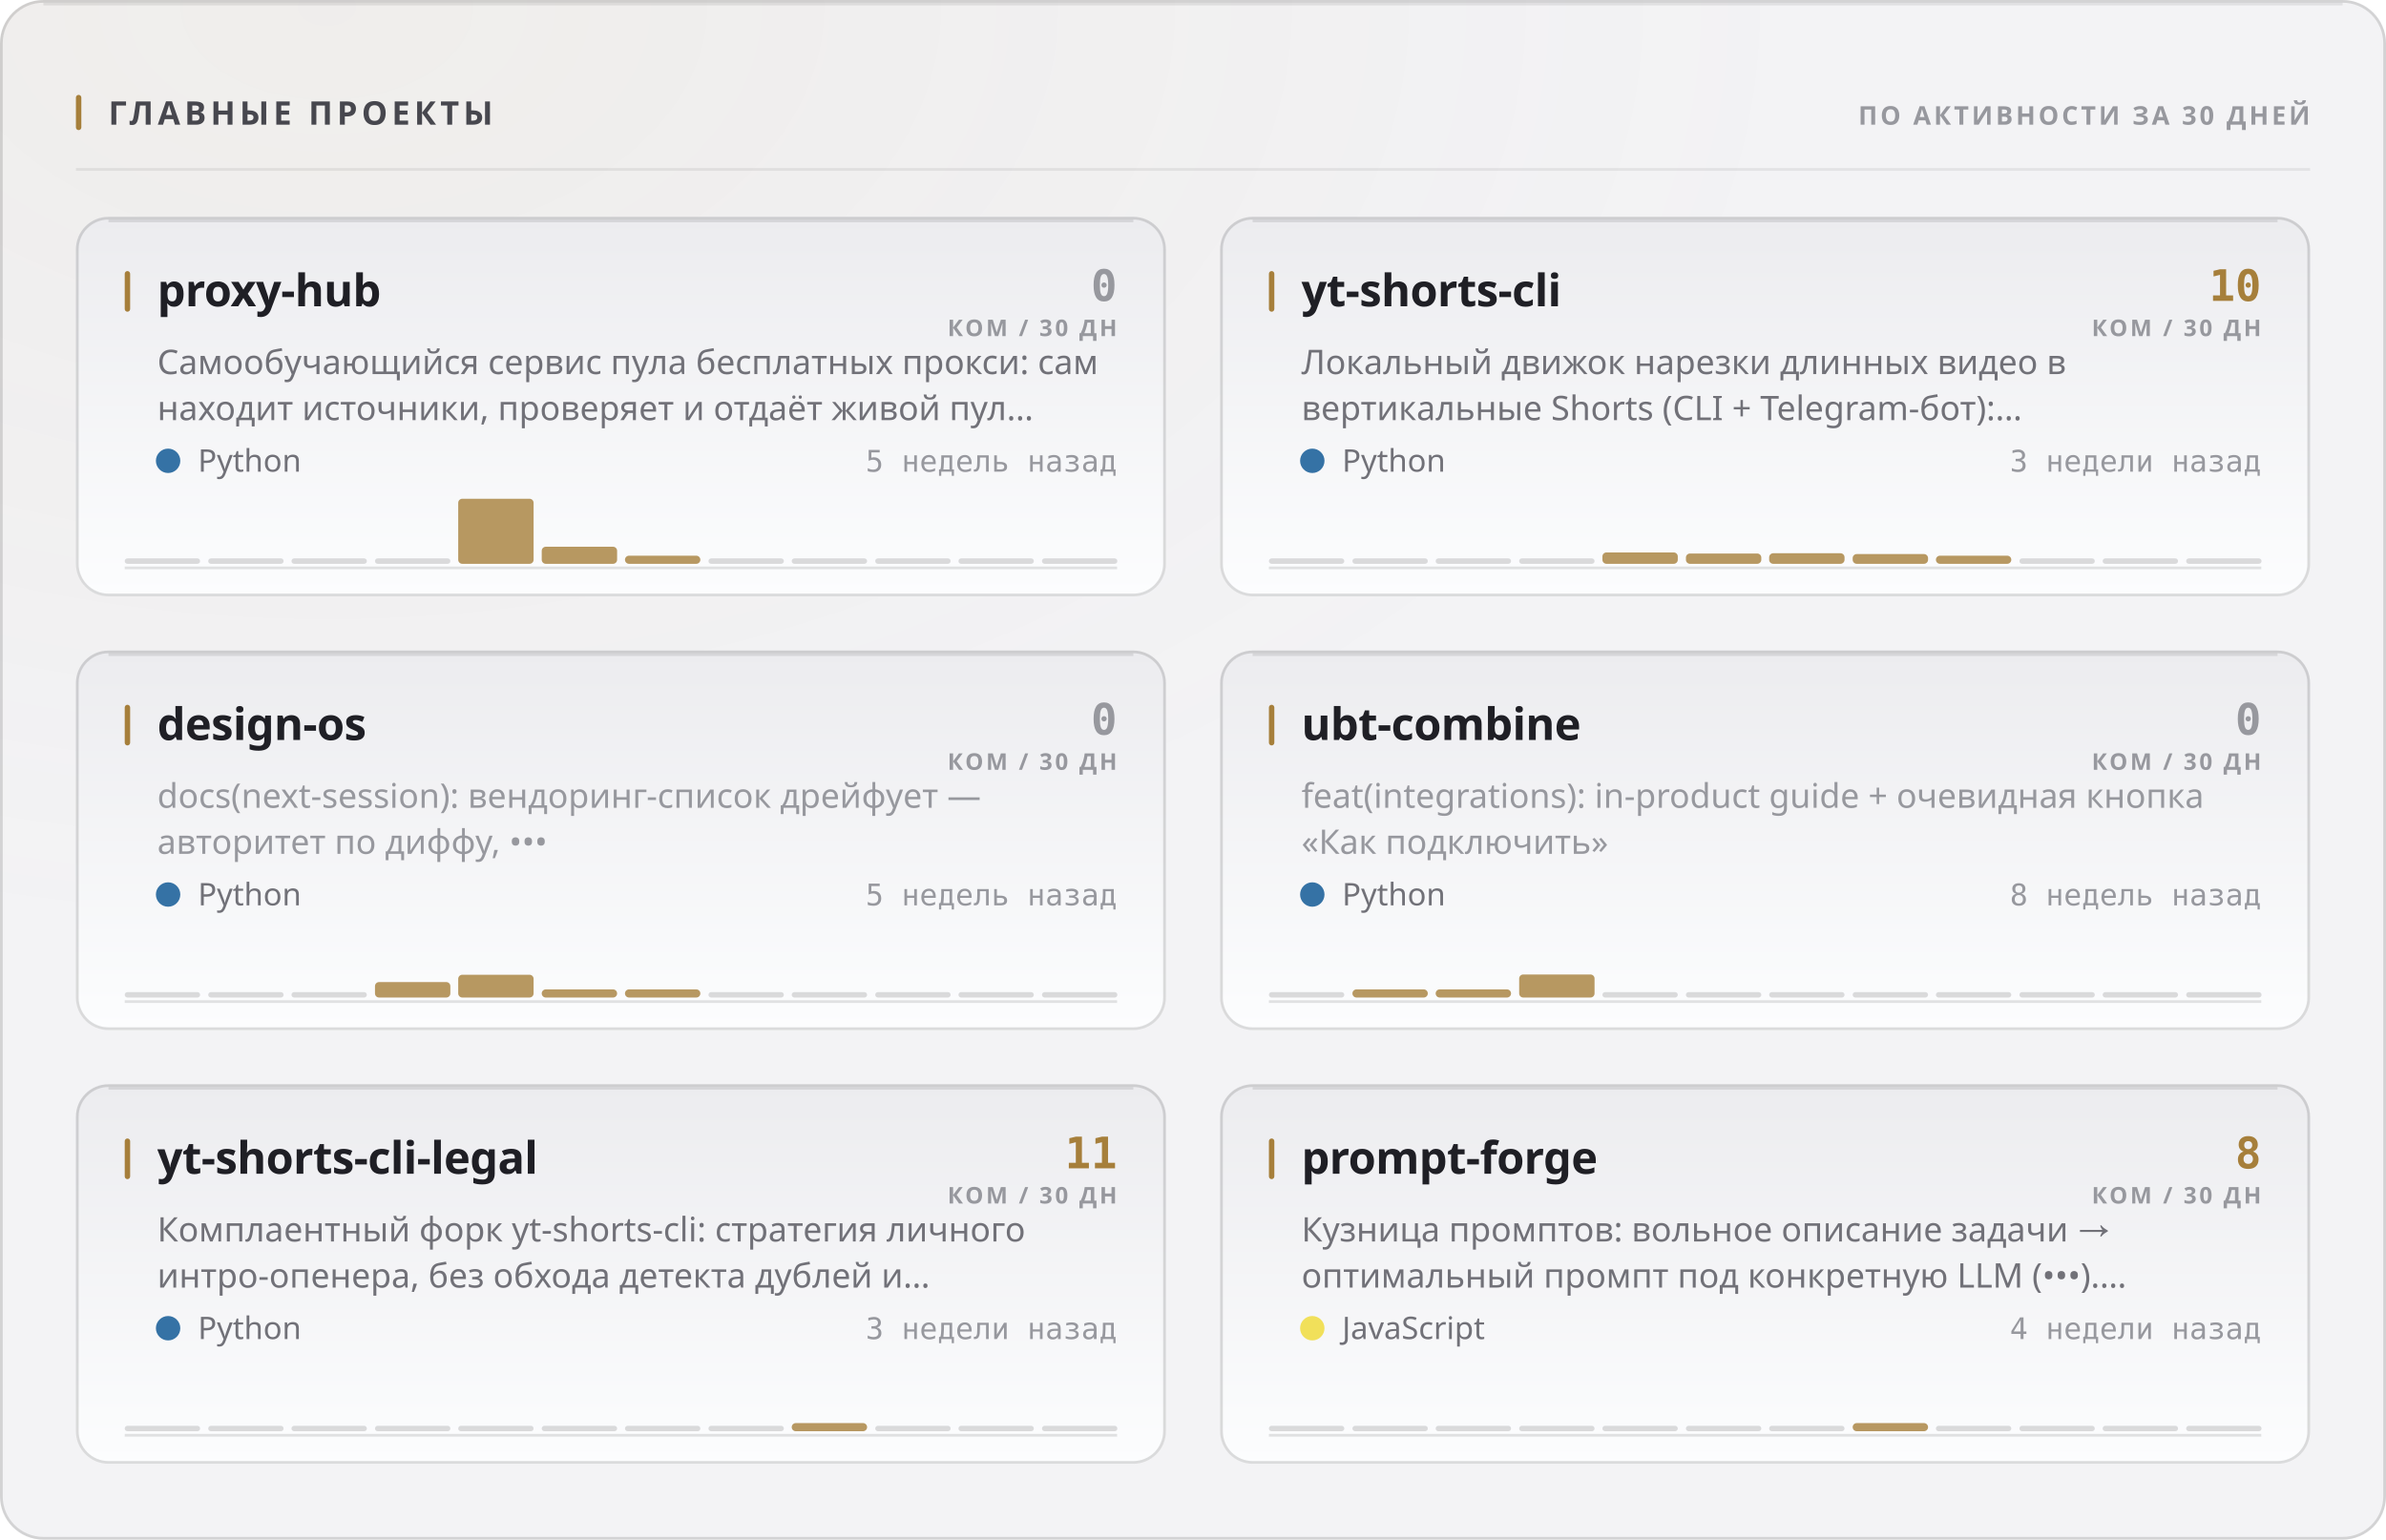
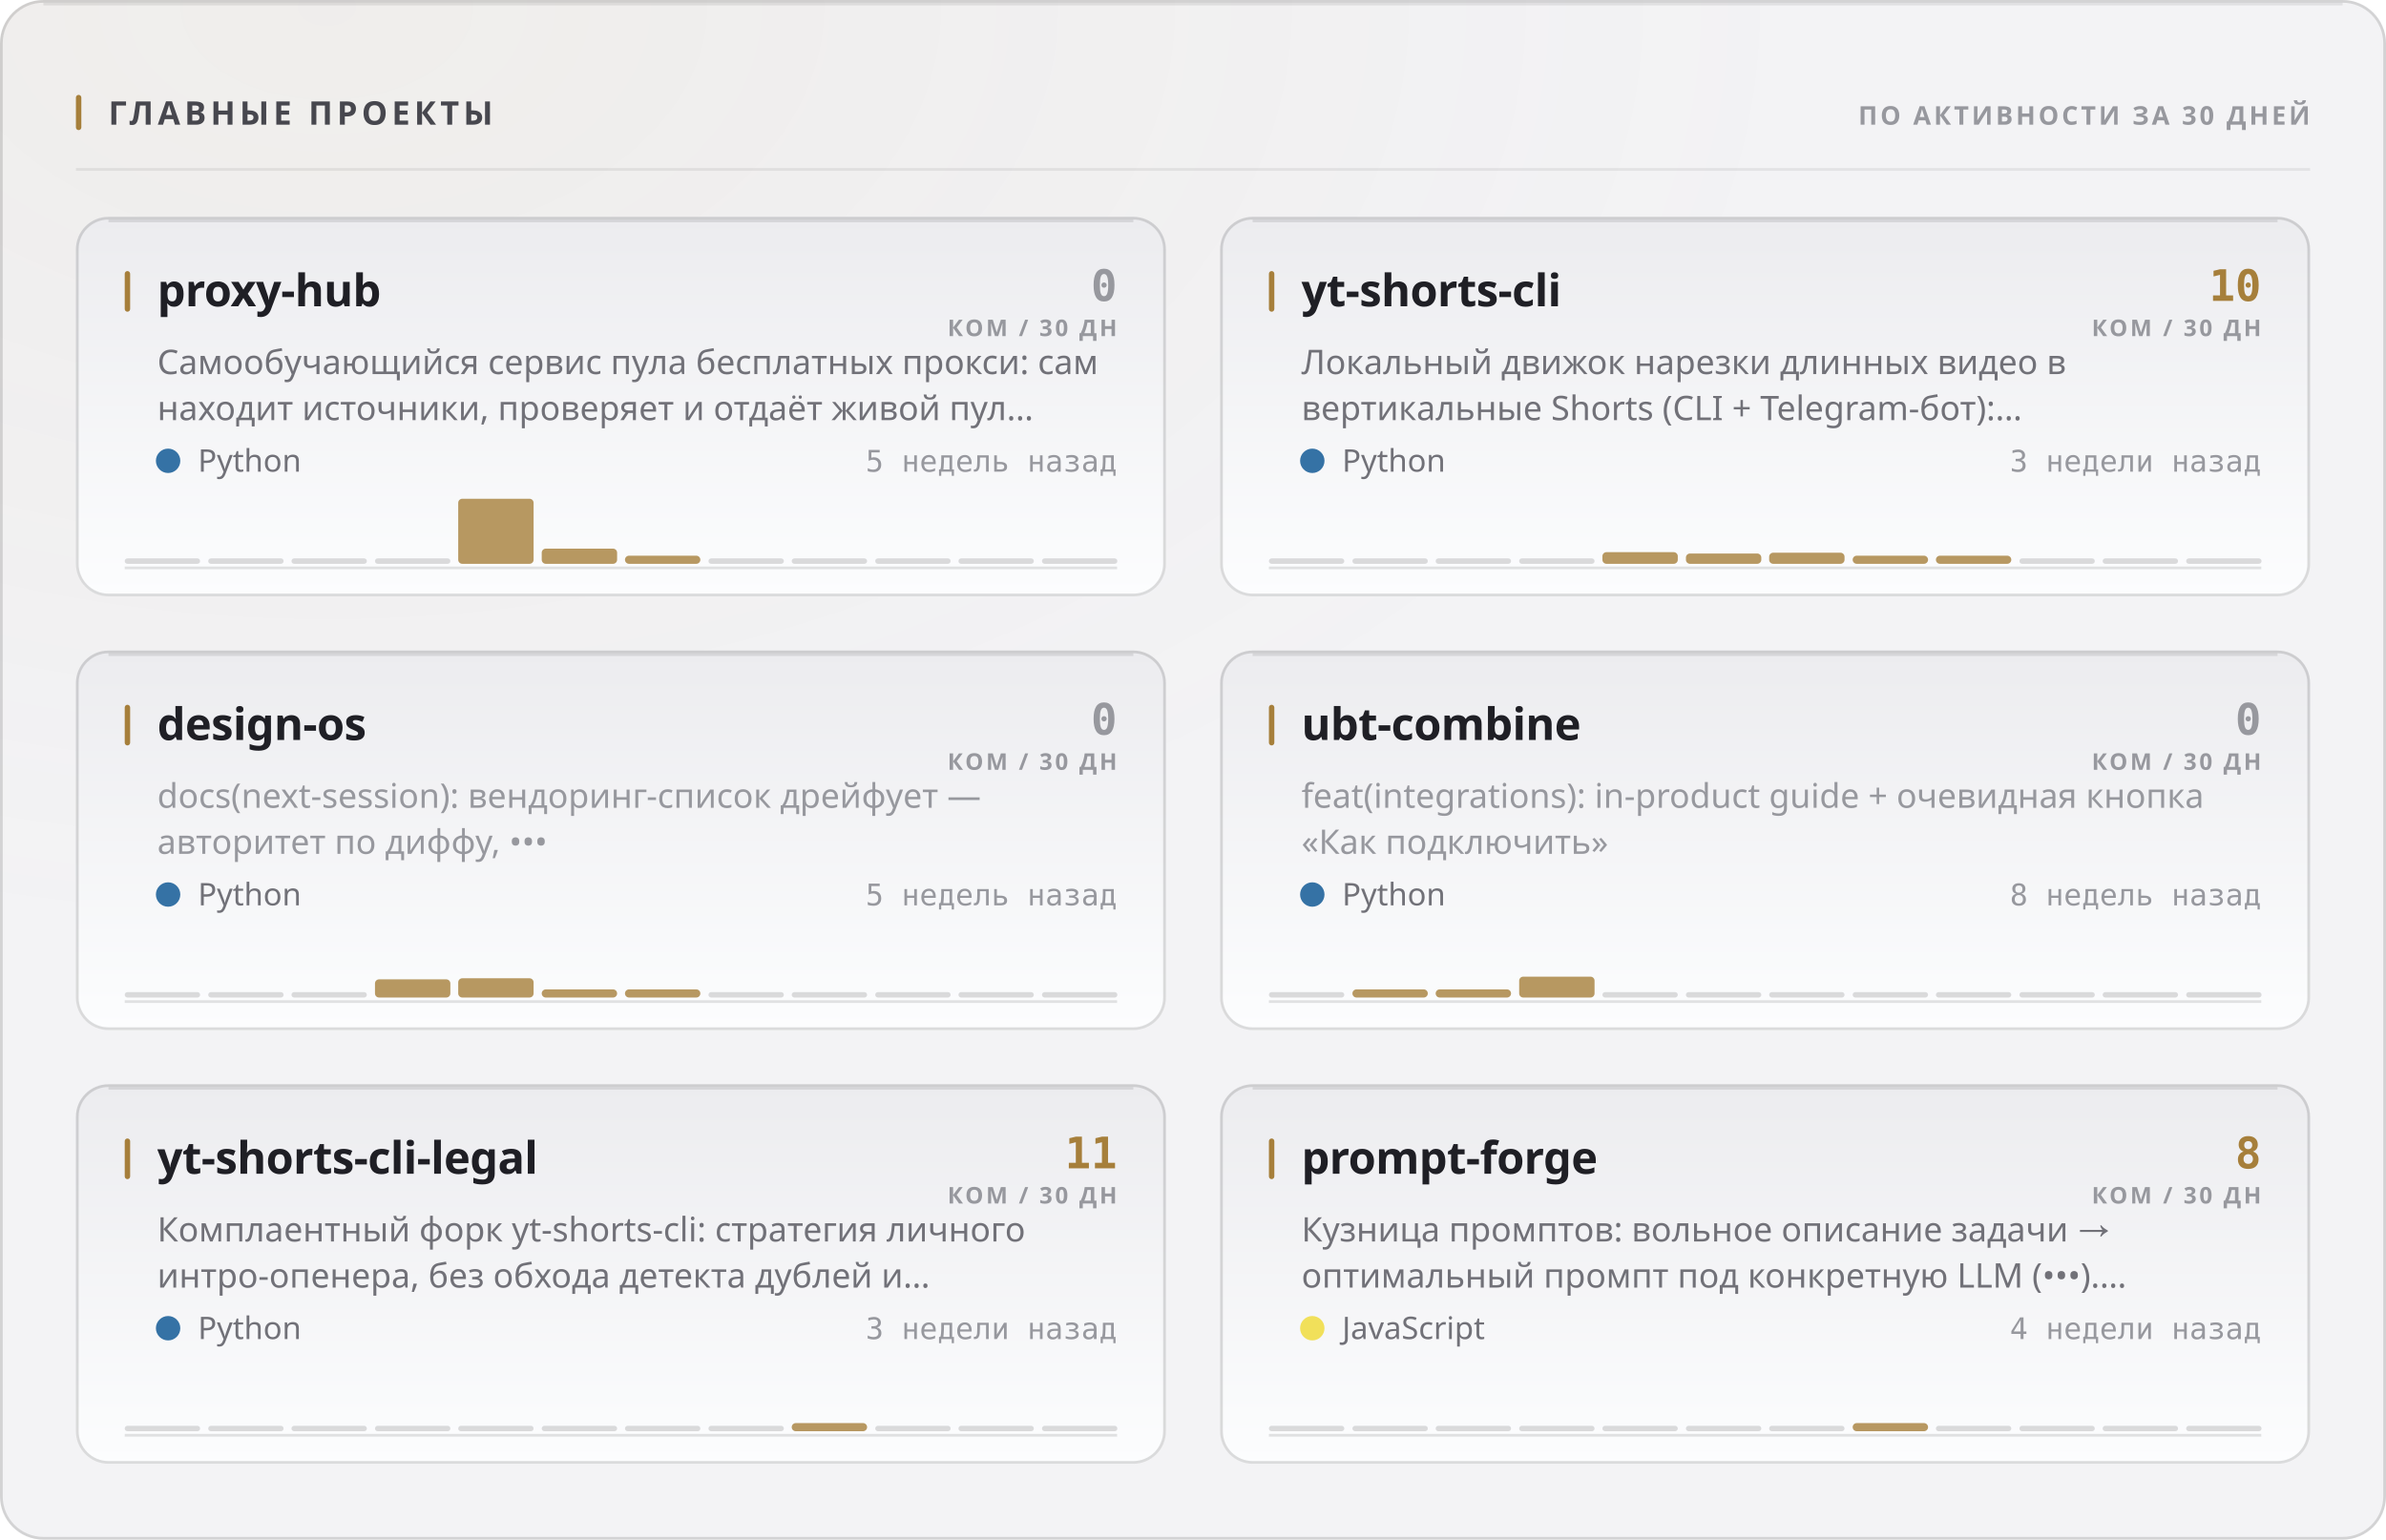
<svg xmlns="http://www.w3.org/2000/svg" width="880" height="568" viewBox="0 0 880 568" role="img">
  <style>
  text { font-family: -apple-system, BlinkMacSystemFont, 'Segoe UI', 'Noto Sans', Helvetica, Arial, sans-serif; }
  .mono { font-family: ui-monospace, 'SF Mono', 'Cascadia Mono', 'DejaVu Sans Mono', Menlo, Consolas, monospace; font-variant-numeric: tabular-nums; }
  .caps { letter-spacing: .1em; text-transform: uppercase; }

  @keyframes sheen  { from { transform: translateX(-120%); } to { transform: translateX(260%); } }
  @keyframes rise   { from { opacity: 0; transform: translateY(6px); } to { opacity: 1; transform: none; } }
  @keyframes slide  { from { opacity: 0; transform: translateX(-8px); } to { opacity: 1; transform: none; } }
  @keyframes grow   { from { transform: scaleY(0); } to { transform: scaleY(1); } }
  @keyframes widen  { from { transform: scaleX(0); } to { transform: scaleX(1); } }
  @keyframes draw   { from { stroke-dashoffset: 200; } to { stroke-dashoffset: 0; } }

  .sheen { animation: sheen 5.5s cubic-bezier(.45,0,.2,1) infinite; }
  .rise  { animation: rise .5s cubic-bezier(.16,1,.3,1) both; }
  .slide { animation: slide .42s cubic-bezier(.16,1,.3,1) both; }
  .bar   { transform-box: fill-box; transform-origin: 50% 100%;
           animation: grow .62s cubic-bezier(.16,1,.3,1) both; }
  .fill  { transform-box: fill-box; transform-origin: 0% 50%;
           animation: widen .8s cubic-bezier(.16,1,.3,1) both; }
  /* The hidden start state lives in the keyframes, never in the static rule.
     A renderer that ignores CSS animations then falls back to the FINISHED
     state — a drawn line, visible text — instead of an empty panel. */
  .spark { stroke-dasharray: 200;
           animation: draw 1.1s cubic-bezier(.16,1,.3,1) both; }

  @media (prefers-reduced-motion: reduce) {
    .sheen { animation: none; opacity: 0; }
    .rise, .slide, .bar, .fill, .spark { animation: none; opacity: 1; transform: none;
                                         stroke-dashoffset: 0; }
  }</style>
  <defs>
    <filter id="grain1" x="0" y="0" width="100%" height="100%">
      <feTurbulence type="fractalNoise" baseFrequency="0.82" numOctaves="3" stitchTiles="stitch" />
      <feColorMatrix type="saturate" values="0" />
    </filter>
    <radialGradient id="wash2" cx="14%" cy="0%" r="62%">
      <stop offset="0%" stop-color="#a67f3b" stop-opacity="0.05" />
      <stop offset="100%" stop-color="#a67f3b" stop-opacity="0" />
    </radialGradient>
    <linearGradient id="cardfill3" x1="0" y1="0" x2="0" y2="1">
      <stop offset="0%" stop-color="#ececef" />
      <stop offset="100%" stop-color="#fcfdfe" />
    </linearGradient>
    <linearGradient id="cardfill4" x1="0" y1="0" x2="0" y2="1">
      <stop offset="0%" stop-color="#ececef" />
      <stop offset="100%" stop-color="#fcfdfe" />
    </linearGradient>
    <linearGradient id="cardfill5" x1="0" y1="0" x2="0" y2="1">
      <stop offset="0%" stop-color="#ececef" />
      <stop offset="100%" stop-color="#fcfdfe" />
    </linearGradient>
    <linearGradient id="cardfill6" x1="0" y1="0" x2="0" y2="1">
      <stop offset="0%" stop-color="#ececef" />
      <stop offset="100%" stop-color="#fcfdfe" />
    </linearGradient>
    <linearGradient id="cardfill7" x1="0" y1="0" x2="0" y2="1">
      <stop offset="0%" stop-color="#ececef" />
      <stop offset="100%" stop-color="#fcfdfe" />
    </linearGradient>
    <linearGradient id="cardfill8" x1="0" y1="0" x2="0" y2="1">
      <stop offset="0%" stop-color="#ececef" />
      <stop offset="100%" stop-color="#fcfdfe" />
    </linearGradient>
  </defs>
  <rect width="880" height="568" rx="16" fill="#f3f3f5" />
  <rect width="880" height="568" rx="16" fill="url(#wash2)" />
  <rect width="880" height="568" rx="16" filter="url(#grain1)" opacity="0.035" style="mix-blend-mode:overlay" />
  <rect x=".5" y=".5" width="879" height="567" rx="15.5" fill="none" stroke="rgba(10,10,12,0.14)" />
  <path d="M16 1.5 H864" stroke="rgba(10,10,12,0.08)" stroke-width="1" fill="none" />
  <rect x="28" y="35" width="2" height="13" rx="1" fill="#a67f3b" />
  <text x="40" y="46" font-size="12" font-weight="700" fill="#47474e" letter-spacing="0.13em">ГЛАВНЫЕ ПРОЕКТЫ</text>
  <text x="852" y="46" font-size="9.5" font-weight="600" fill="#97989e" text-anchor="end" letter-spacing="0.11em">ПО АКТИВНОСТИ ЗА 30 ДНЕЙ</text>
  <path d="M28 62.5 H852" stroke="rgba(10,10,12,0.07)" stroke-width="1" />
  <g class="rise" opacity="1" style="">
    <rect x="28" y="80" width="402" height="140" rx="12" fill="url(#cardfill3)" />
    <rect x="28.5" y="80.5" width="401" height="139" rx="11.5" fill="none" stroke="rgba(10,10,12,0.14)" />
    <path d="M40 81.5 H418" stroke="rgba(10,10,12,0.1)" stroke-width="1" fill="none" />
    <rect x="46" y="100" width="2" height="15" rx="1" fill="#a67f3b" />
    <text x="58" y="113" font-size="16.5" font-weight="700" fill="#1f1f25" letter-spacing="-0.01em">proxy-hub</text>
    <text x="412" y="111" font-size="16" font-weight="700" fill="#97989e" text-anchor="end" class="mono">0</text>
    <text x="412" y="124" font-size="8.5" font-weight="600" fill="#97989e" text-anchor="end" letter-spacing="0.11em">КОМ / 30 ДН</text>
    <text x="58" y="138" font-size="12.5" font-weight="400" fill="#717178">Самообучающийся сервис пула бесплатных прокси: сам</text>
    <text x="58" y="155" font-size="12.5" font-weight="400" fill="#717178">находит источники, проверяет и отдаёт живой пул…</text>
    <circle cx="62" cy="170" r="4.5" fill="#3572A5" />
    <text x="73" y="174" font-size="11.5" font-weight="400" fill="#717178">Python</text>
    <text x="412" y="174" font-size="11" font-weight="400" fill="#97989e" text-anchor="end" class="mono">5 недель назад</text>
    <path d="M46 209.5 H412" stroke="rgba(10,10,12,0.112)" stroke-width="1" />
    <g class="bar" style="animation-delay:0.18s">
      <rect x="46.0" y="206.0" width="27.8" height="2" rx="1" fill="rgba(10,10,12,0.14)" />
      <rect x="76.8" y="206.0" width="27.8" height="2" rx="1" fill="rgba(10,10,12,0.14)" />
      <rect x="107.5" y="206.0" width="27.8" height="2" rx="1" fill="rgba(10,10,12,0.14)" />
      <rect x="138.3" y="206.0" width="27.8" height="2" rx="1" fill="rgba(10,10,12,0.14)" />
      <rect x="169.0" y="184.0" width="27.8" height="24.0" rx="1.5" fill="#a67f3b" opacity="0.8" />
-       <rect x="199.8" y="201.7" width="27.8" height="6.3" rx="1.5" fill="#a67f3b" opacity="0.8" />
+       <rect x="199.8" y="202.4" width="27.8" height="5.6" rx="1.5" fill="#a67f3b" opacity="0.8" />
      <rect x="230.5" y="205.0" width="27.8" height="3.0" rx="1.5" fill="#a67f3b" opacity="0.8" />
      <rect x="261.3" y="206.0" width="27.8" height="2" rx="1" fill="rgba(10,10,12,0.14)" />
      <rect x="292.0" y="206.0" width="27.8" height="2" rx="1" fill="rgba(10,10,12,0.14)" />
      <rect x="322.8" y="206.0" width="27.8" height="2" rx="1" fill="rgba(10,10,12,0.14)" />
      <rect x="353.5" y="206.0" width="27.8" height="2" rx="1" fill="rgba(10,10,12,0.14)" />
      <rect x="384.3" y="206.0" width="27.8" height="2" rx="1" fill="rgba(10,10,12,0.14)" />
    </g>
  </g>
  <g class="rise" opacity="1" style=" animation-delay:0.055s;">
    <rect x="450" y="80" width="402" height="140" rx="12" fill="url(#cardfill4)" />
    <rect x="450.5" y="80.5" width="401" height="139" rx="11.5" fill="none" stroke="rgba(10,10,12,0.14)" />
    <path d="M462 81.5 H840" stroke="rgba(10,10,12,0.1)" stroke-width="1" fill="none" />
    <rect x="468" y="100" width="2" height="15" rx="1" fill="#a67f3b" />
    <text x="480" y="113" font-size="16.5" font-weight="700" fill="#1f1f25" letter-spacing="-0.01em">yt-shorts-cli</text>
    <text x="834" y="111" font-size="16" font-weight="700" fill="#a67f3b" text-anchor="end" class="mono">10</text>
    <text x="834" y="124" font-size="8.5" font-weight="600" fill="#97989e" text-anchor="end" letter-spacing="0.11em">КОМ / 30 ДН</text>
    <text x="480" y="138" font-size="12.5" font-weight="400" fill="#717178">Локальный движок нарезки длинных видео в</text>
    <text x="480" y="155" font-size="12.5" font-weight="400" fill="#717178">вертикальные Shorts (CLI + Telegram-бот):…</text>
    <circle cx="484" cy="170" r="4.5" fill="#3572A5" />
    <text x="495" y="174" font-size="11.5" font-weight="400" fill="#717178">Python</text>
    <text x="834" y="174" font-size="11" font-weight="400" fill="#97989e" text-anchor="end" class="mono">3 недели назад</text>
    <path d="M468 209.5 H834" stroke="rgba(10,10,12,0.112)" stroke-width="1" />
    <g class="bar" style="animation-delay:0.24s">
      <rect x="468.0" y="206.0" width="27.8" height="2" rx="1" fill="rgba(10,10,12,0.14)" />
      <rect x="498.8" y="206.0" width="27.8" height="2" rx="1" fill="rgba(10,10,12,0.14)" />
      <rect x="529.5" y="206.0" width="27.8" height="2" rx="1" fill="rgba(10,10,12,0.14)" />
      <rect x="560.3" y="206.0" width="27.8" height="2" rx="1" fill="rgba(10,10,12,0.14)" />
-       <rect x="591.0" y="203.8" width="27.8" height="4.2" rx="1.5" fill="#a67f3b" opacity="0.8" />
+       <rect x="591.0" y="203.7" width="27.8" height="4.3" rx="1.5" fill="#a67f3b" opacity="0.8" />
      <rect x="621.8" y="204.2" width="27.8" height="3.8" rx="1.5" fill="#a67f3b" opacity="0.8" />
-       <rect x="652.5" y="204.1" width="27.8" height="3.9" rx="1.5" fill="#a67f3b" opacity="0.8" />
-       <rect x="683.3" y="204.4" width="27.8" height="3.6" rx="1.5" fill="#a67f3b" opacity="0.8" />
+       <rect x="652.5" y="203.9" width="27.8" height="4.1" rx="1.5" fill="#a67f3b" opacity="0.8" />
+       <rect x="683.3" y="205.0" width="27.8" height="3.0" rx="1.5" fill="#a67f3b" opacity="0.8" />
      <rect x="714.0" y="205.0" width="27.8" height="3.0" rx="1.5" fill="#a67f3b" opacity="0.8" />
      <rect x="744.8" y="206.0" width="27.8" height="2" rx="1" fill="rgba(10,10,12,0.14)" />
      <rect x="775.5" y="206.0" width="27.8" height="2" rx="1" fill="rgba(10,10,12,0.14)" />
      <rect x="806.3" y="206.0" width="27.8" height="2" rx="1" fill="rgba(10,10,12,0.14)" />
    </g>
  </g>
  <g class="rise" opacity="1" style=" animation-delay:0.110s;">
    <rect x="28" y="240" width="402" height="140" rx="12" fill="url(#cardfill5)" />
    <rect x="28.5" y="240.5" width="401" height="139" rx="11.5" fill="none" stroke="rgba(10,10,12,0.14)" />
    <path d="M40 241.5 H418" stroke="rgba(10,10,12,0.1)" stroke-width="1" fill="none" />
    <rect x="46" y="260" width="2" height="15" rx="1" fill="#a67f3b" />
    <text x="58" y="273" font-size="16.5" font-weight="700" fill="#1f1f25" letter-spacing="-0.01em">design-os</text>
    <text x="412" y="271" font-size="16" font-weight="700" fill="#97989e" text-anchor="end" class="mono">0</text>
    <text x="412" y="284" font-size="8.5" font-weight="600" fill="#97989e" text-anchor="end" letter-spacing="0.11em">КОМ / 30 ДН</text>
    <text x="58" y="298" font-size="12.5" font-weight="400" fill="#97989e">docs(next-session): вендоринг-список дрейфует —</text>
    <text x="58" y="315" font-size="12.5" font-weight="400" fill="#97989e">авторитет по диффу, •••</text>
    <circle cx="62" cy="330" r="4.5" fill="#3572A5" />
    <text x="73" y="334" font-size="11.5" font-weight="400" fill="#717178">Python</text>
    <text x="412" y="334" font-size="11" font-weight="400" fill="#97989e" text-anchor="end" class="mono">5 недель назад</text>
    <path d="M46 369.5 H412" stroke="rgba(10,10,12,0.112)" stroke-width="1" />
    <g class="bar" style="animation-delay:0.3s">
      <rect x="46.0" y="366.0" width="27.8" height="2" rx="1" fill="rgba(10,10,12,0.14)" />
      <rect x="76.8" y="366.0" width="27.8" height="2" rx="1" fill="rgba(10,10,12,0.14)" />
      <rect x="107.5" y="366.0" width="27.8" height="2" rx="1" fill="rgba(10,10,12,0.14)" />
-       <rect x="138.3" y="362.3" width="27.8" height="5.7" rx="1.5" fill="#a67f3b" opacity="0.8" />
-       <rect x="169.0" y="359.6" width="27.8" height="8.4" rx="1.5" fill="#a67f3b" opacity="0.8" />
+       <rect x="138.3" y="361.3" width="27.8" height="6.7" rx="1.5" fill="#a67f3b" opacity="0.8" />
+       <rect x="169.0" y="360.9" width="27.8" height="7.1" rx="1.5" fill="#a67f3b" opacity="0.8" />
      <rect x="199.8" y="365.0" width="27.8" height="3.0" rx="1.5" fill="#a67f3b" opacity="0.8" />
      <rect x="230.5" y="365.0" width="27.8" height="3.0" rx="1.5" fill="#a67f3b" opacity="0.8" />
      <rect x="261.3" y="366.0" width="27.8" height="2" rx="1" fill="rgba(10,10,12,0.14)" />
      <rect x="292.0" y="366.0" width="27.8" height="2" rx="1" fill="rgba(10,10,12,0.14)" />
      <rect x="322.8" y="366.0" width="27.8" height="2" rx="1" fill="rgba(10,10,12,0.14)" />
      <rect x="353.5" y="366.0" width="27.8" height="2" rx="1" fill="rgba(10,10,12,0.14)" />
      <rect x="384.3" y="366.0" width="27.8" height="2" rx="1" fill="rgba(10,10,12,0.14)" />
    </g>
  </g>
  <g class="rise" opacity="1" style=" animation-delay:0.165s;">
    <rect x="450" y="240" width="402" height="140" rx="12" fill="url(#cardfill6)" />
    <rect x="450.5" y="240.5" width="401" height="139" rx="11.5" fill="none" stroke="rgba(10,10,12,0.14)" />
    <path d="M462 241.5 H840" stroke="rgba(10,10,12,0.1)" stroke-width="1" fill="none" />
    <rect x="468" y="260" width="2" height="15" rx="1" fill="#a67f3b" />
    <text x="480" y="273" font-size="16.5" font-weight="700" fill="#1f1f25" letter-spacing="-0.01em">ubt-combine</text>
    <text x="834" y="271" font-size="16" font-weight="700" fill="#97989e" text-anchor="end" class="mono">0</text>
    <text x="834" y="284" font-size="8.5" font-weight="600" fill="#97989e" text-anchor="end" letter-spacing="0.11em">КОМ / 30 ДН</text>
    <text x="480" y="298" font-size="12.5" font-weight="400" fill="#97989e">feat(integrations): in-product guide + очевидная кнопка</text>
    <text x="480" y="315" font-size="12.5" font-weight="400" fill="#97989e">«Как подключить»</text>
    <circle cx="484" cy="330" r="4.5" fill="#3572A5" />
    <text x="495" y="334" font-size="11.5" font-weight="400" fill="#717178">Python</text>
    <text x="834" y="334" font-size="11" font-weight="400" fill="#97989e" text-anchor="end" class="mono">8 недель назад</text>
    <path d="M468 369.5 H834" stroke="rgba(10,10,12,0.112)" stroke-width="1" />
    <g class="bar" style="animation-delay:0.36s">
      <rect x="468.0" y="366.0" width="27.8" height="2" rx="1" fill="rgba(10,10,12,0.14)" />
      <rect x="498.8" y="365.0" width="27.8" height="3.0" rx="1.5" fill="#a67f3b" opacity="0.8" />
      <rect x="529.5" y="365.0" width="27.8" height="3.0" rx="1.5" fill="#a67f3b" opacity="0.8" />
-       <rect x="560.3" y="359.5" width="27.8" height="8.5" rx="1.5" fill="#a67f3b" opacity="0.8" />
+       <rect x="560.3" y="360.3" width="27.8" height="7.7" rx="1.5" fill="#a67f3b" opacity="0.8" />
      <rect x="591.0" y="366.0" width="27.8" height="2" rx="1" fill="rgba(10,10,12,0.14)" />
      <rect x="621.8" y="366.0" width="27.8" height="2" rx="1" fill="rgba(10,10,12,0.14)" />
      <rect x="652.5" y="366.0" width="27.8" height="2" rx="1" fill="rgba(10,10,12,0.14)" />
      <rect x="683.3" y="366.0" width="27.8" height="2" rx="1" fill="rgba(10,10,12,0.14)" />
      <rect x="714.0" y="366.0" width="27.8" height="2" rx="1" fill="rgba(10,10,12,0.14)" />
      <rect x="744.8" y="366.0" width="27.8" height="2" rx="1" fill="rgba(10,10,12,0.14)" />
      <rect x="775.5" y="366.0" width="27.8" height="2" rx="1" fill="rgba(10,10,12,0.14)" />
      <rect x="806.3" y="366.0" width="27.8" height="2" rx="1" fill="rgba(10,10,12,0.14)" />
    </g>
  </g>
  <g class="rise" opacity="1" style=" animation-delay:0.220s;">
    <rect x="28" y="400" width="402" height="140" rx="12" fill="url(#cardfill7)" />
    <rect x="28.5" y="400.5" width="401" height="139" rx="11.5" fill="none" stroke="rgba(10,10,12,0.14)" />
    <path d="M40 401.5 H418" stroke="rgba(10,10,12,0.1)" stroke-width="1" fill="none" />
    <rect x="46" y="420" width="2" height="15" rx="1" fill="#a67f3b" />
    <text x="58" y="433" font-size="16.5" font-weight="700" fill="#1f1f25" letter-spacing="-0.01em">yt-shorts-cli-legal</text>
    <text x="412" y="431" font-size="16" font-weight="700" fill="#a67f3b" text-anchor="end" class="mono">11</text>
    <text x="412" y="444" font-size="8.5" font-weight="600" fill="#97989e" text-anchor="end" letter-spacing="0.11em">КОМ / 30 ДН</text>
    <text x="58" y="458" font-size="12.5" font-weight="400" fill="#717178">Комплаентный форк yt-shorts-cli: стратегия личного</text>
    <text x="58" y="475" font-size="12.5" font-weight="400" fill="#717178">интро-опенера, без обхода детекта дублей и…</text>
    <circle cx="62" cy="490" r="4.5" fill="#3572A5" />
    <text x="73" y="494" font-size="11.5" font-weight="400" fill="#717178">Python</text>
    <text x="412" y="494" font-size="11" font-weight="400" fill="#97989e" text-anchor="end" class="mono">3 недели назад</text>
    <path d="M46 529.5 H412" stroke="rgba(10,10,12,0.112)" stroke-width="1" />
    <g class="bar" style="animation-delay:0.42s">
      <rect x="46.0" y="526.0" width="27.8" height="2" rx="1" fill="rgba(10,10,12,0.14)" />
      <rect x="76.8" y="526.0" width="27.8" height="2" rx="1" fill="rgba(10,10,12,0.14)" />
      <rect x="107.5" y="526.0" width="27.8" height="2" rx="1" fill="rgba(10,10,12,0.14)" />
      <rect x="138.3" y="526.0" width="27.8" height="2" rx="1" fill="rgba(10,10,12,0.14)" />
      <rect x="169.0" y="526.0" width="27.8" height="2" rx="1" fill="rgba(10,10,12,0.14)" />
      <rect x="199.8" y="526.0" width="27.8" height="2" rx="1" fill="rgba(10,10,12,0.14)" />
      <rect x="230.5" y="526.0" width="27.8" height="2" rx="1" fill="rgba(10,10,12,0.14)" />
      <rect x="261.3" y="526.0" width="27.8" height="2" rx="1" fill="rgba(10,10,12,0.14)" />
      <rect x="292.0" y="525.0" width="27.8" height="3.0" rx="1.5" fill="#a67f3b" opacity="0.8" />
      <rect x="322.8" y="526.0" width="27.8" height="2" rx="1" fill="rgba(10,10,12,0.14)" />
      <rect x="353.5" y="526.0" width="27.8" height="2" rx="1" fill="rgba(10,10,12,0.14)" />
      <rect x="384.3" y="526.0" width="27.8" height="2" rx="1" fill="rgba(10,10,12,0.14)" />
    </g>
  </g>
  <g class="rise" opacity="1" style=" animation-delay:0.275s;">
    <rect x="450" y="400" width="402" height="140" rx="12" fill="url(#cardfill8)" />
    <rect x="450.5" y="400.5" width="401" height="139" rx="11.5" fill="none" stroke="rgba(10,10,12,0.14)" />
    <path d="M462 401.5 H840" stroke="rgba(10,10,12,0.1)" stroke-width="1" fill="none" />
    <rect x="468" y="420" width="2" height="15" rx="1" fill="#a67f3b" />
    <text x="480" y="433" font-size="16.5" font-weight="700" fill="#1f1f25" letter-spacing="-0.01em">prompt-forge</text>
    <text x="834" y="431" font-size="16" font-weight="700" fill="#a67f3b" text-anchor="end" class="mono">8</text>
    <text x="834" y="444" font-size="8.5" font-weight="600" fill="#97989e" text-anchor="end" letter-spacing="0.11em">КОМ / 30 ДН</text>
    <text x="480" y="458" font-size="12.5" font-weight="400" fill="#717178">Кузница промптов: вольное описание задачи →</text>
    <text x="480" y="475" font-size="12.5" font-weight="400" fill="#717178">оптимальный промпт под конкретную LLM (•••).…</text>
    <circle cx="484" cy="490" r="4.5" fill="#f1e05a" />
    <text x="495" y="494" font-size="11.5" font-weight="400" fill="#717178">JavaScript</text>
    <text x="834" y="494" font-size="11" font-weight="400" fill="#97989e" text-anchor="end" class="mono">4 недели назад</text>
    <path d="M468 529.5 H834" stroke="rgba(10,10,12,0.112)" stroke-width="1" />
    <g class="bar" style="animation-delay:0.48s">
      <rect x="468.0" y="526.0" width="27.8" height="2" rx="1" fill="rgba(10,10,12,0.14)" />
      <rect x="498.8" y="526.0" width="27.8" height="2" rx="1" fill="rgba(10,10,12,0.14)" />
      <rect x="529.5" y="526.0" width="27.8" height="2" rx="1" fill="rgba(10,10,12,0.14)" />
      <rect x="560.3" y="526.0" width="27.8" height="2" rx="1" fill="rgba(10,10,12,0.14)" />
      <rect x="591.0" y="526.0" width="27.8" height="2" rx="1" fill="rgba(10,10,12,0.14)" />
      <rect x="621.8" y="526.0" width="27.8" height="2" rx="1" fill="rgba(10,10,12,0.14)" />
      <rect x="652.5" y="526.0" width="27.8" height="2" rx="1" fill="rgba(10,10,12,0.14)" />
      <rect x="683.3" y="525.0" width="27.8" height="3.0" rx="1.5" fill="#a67f3b" opacity="0.8" />
      <rect x="714.0" y="526.0" width="27.8" height="2" rx="1" fill="rgba(10,10,12,0.14)" />
      <rect x="744.8" y="526.0" width="27.8" height="2" rx="1" fill="rgba(10,10,12,0.14)" />
      <rect x="775.5" y="526.0" width="27.8" height="2" rx="1" fill="rgba(10,10,12,0.14)" />
      <rect x="806.3" y="526.0" width="27.8" height="2" rx="1" fill="rgba(10,10,12,0.14)" />
    </g>
  </g>
</svg>
